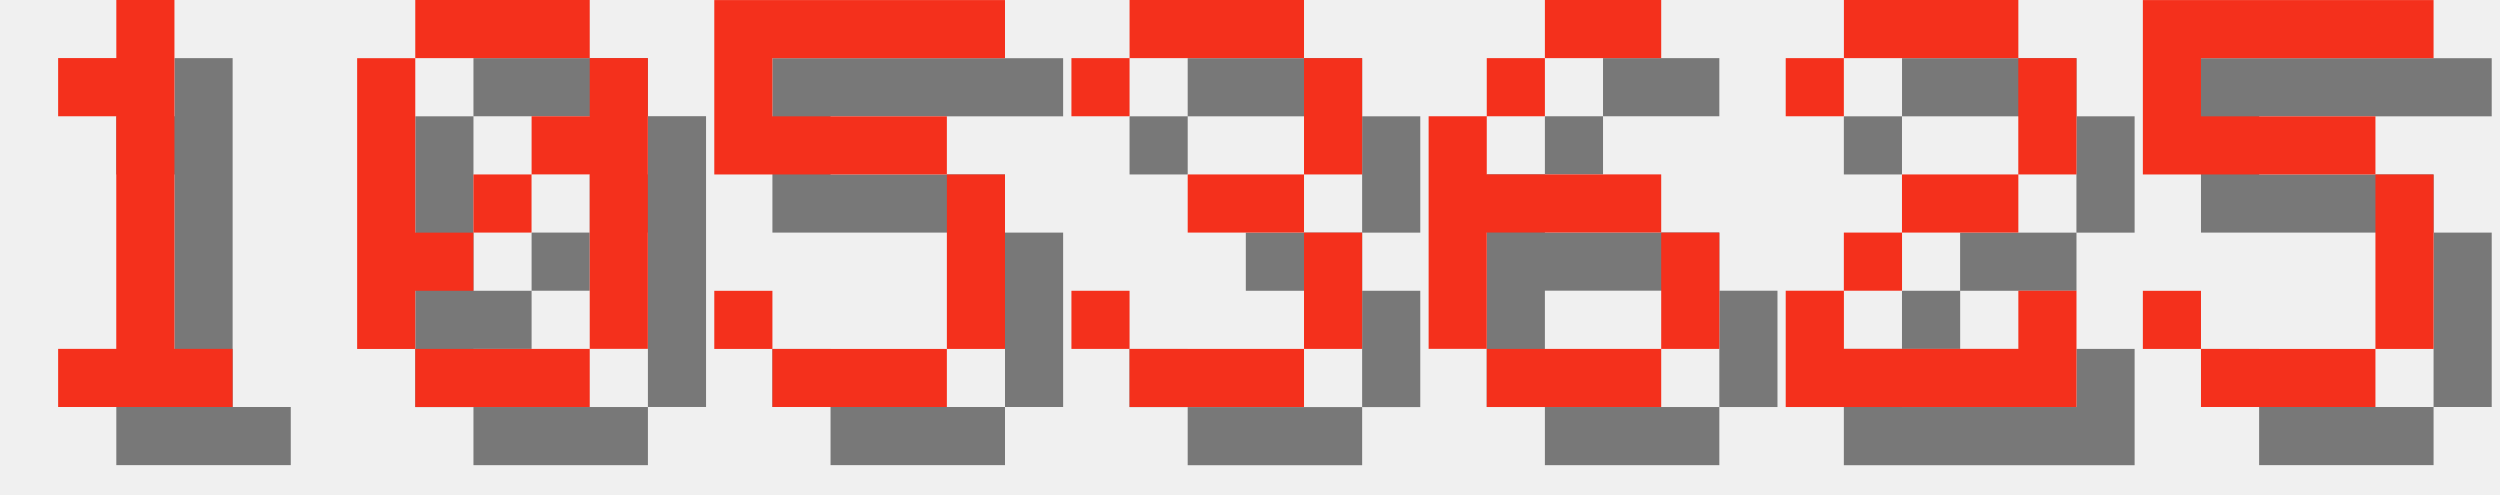
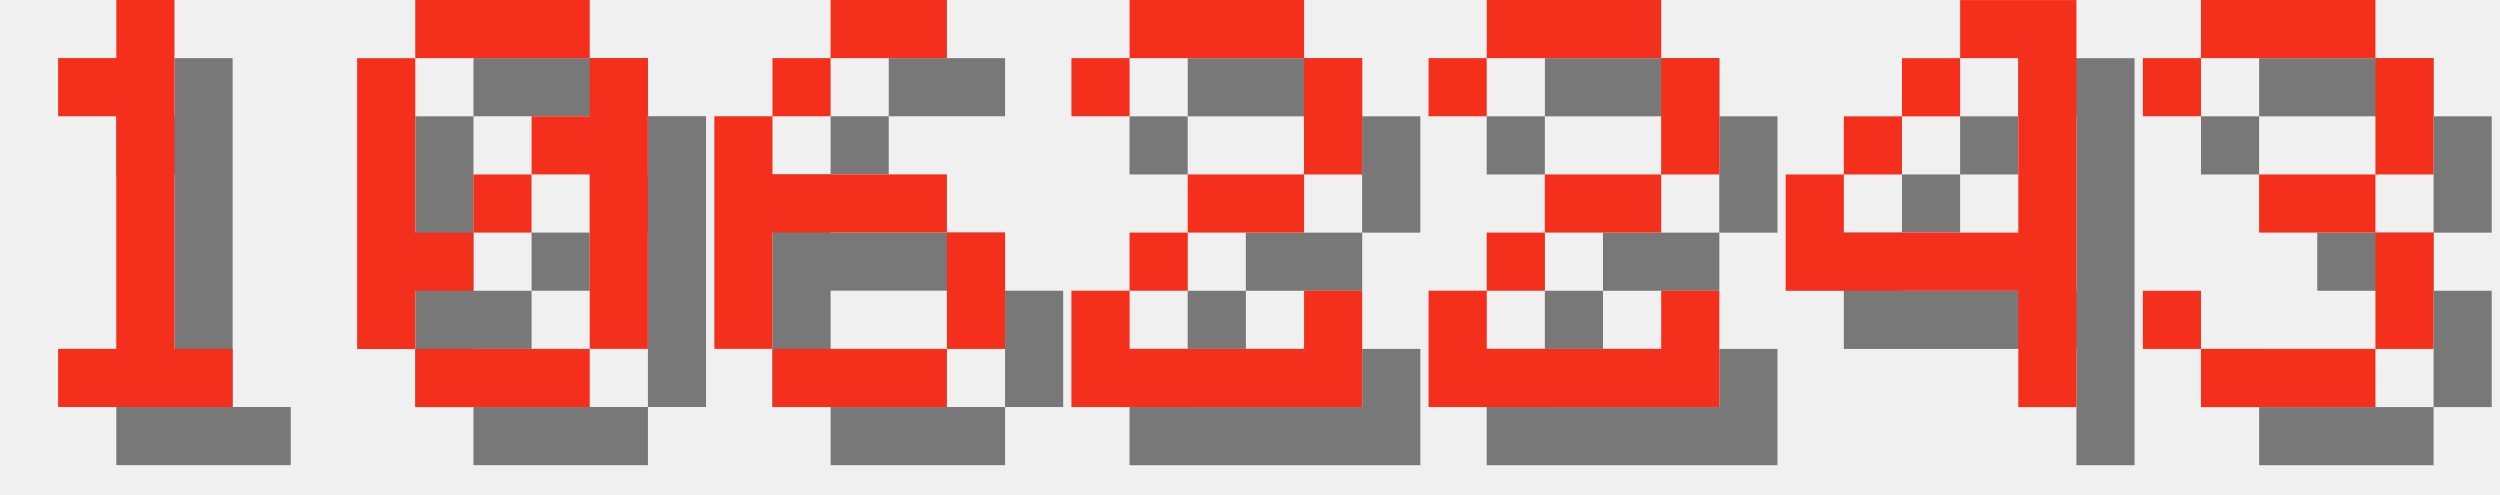
<svg xmlns="http://www.w3.org/2000/svg" version="1.1" width="182.0" height="36">
  <style>
        .text-foreground {
            fill: #F4301C;
        }
        .text-shadow {
            fill: #000000;
            fill-opacity: 0.5;
        }
    </style>
  <g class="digit" id="digit_1" transform="translate(0.0, 0), scale(4)">
    <path id="digit_1_shadow" class="text-shadow" d="m2.117 2.117v1.058h1.058v4.233h-1.058v1.058h3.175v-1.058h-1.058v-6.35h-1.058v1.058h-1.058z" fill-opacity=".5" style="paint-order:stroke fill markers" />
    <path id="digit_1_fg" class="text-foreground" d="m1.058 1.058v1.058h1.058v4.233h-1.058v1.058h3.175v-1.058h-1.058v-6.35h-1.058v1.058h-1.058z" fill="#fff" style="paint-order:stroke fill markers" />
  </g>
  <g class="digit" id="digit_0" transform="translate(26.0, 0), scale(4)">
    <path id="digit_0_shadow" class="text-shadow" d="m2.117 1.058v1.058h3.175v-1.058h-3.175zm3.175 1.058v1.058h-1.058v1.058h1.058v3.175h1.058v-5.292h-1.058zm0 5.292h-3.175v1.058h3.175v-1.058zm-3.175 0v-1.058h1.058v-1.058h-1.058v-3.175h-1.058v5.292h1.058zm1.058-2.117h1.058v-1.058h-1.058v1.058z" fill-opacity=".5" style="paint-order:stroke fill markers" />
    <path id="digit_0_fg" class="text-foreground" d="m1.058 0v1.058h3.175v-1.058h-3.175zm3.175 1.058v1.058h-1.058v1.058h1.058v3.175h1.058v-5.292h-1.058zm0 5.292h-3.175v1.058h3.175v-1.058zm-3.175 0v-1.058h1.058v-1.058h-1.058v-3.175h-1.058v5.292h1.058zm1.058-2.117h1.058v-1.058h-1.058v1.058z" fill="#fff" style="paint-order:stroke fill markers" />
  </g>
-   <g class="digit" id="digit_5" transform="translate(52.0, 0), scale(4)">
-     <path id="digit_5_shadow" class="text-shadow" d="m1.058 1.058v3.175h4.233v3.175h-3.175v-1.058h-1.058v1.058h1.058v1.058h3.175v-1.058h1.058v-3.175h-1.058v-1.058h-3.175v-1.058h4.233v-1.058h-5.292z" fill-opacity=".5" style="paint-order:stroke fill markers" />
-     <path id="digit_5_fg" class="text-foreground" d="m0 0v3.175h4.233v3.175h-3.175v-1.058h-1.058v1.058h1.058v1.058h3.175v-1.058h1.058v-3.175h-1.058v-1.058h-3.175v-1.058h4.233v-1.058h-5.292z" fill="#fff" style="paint-order:stroke fill markers" />
+   <g class="digit" id="digit_6" transform="translate(52.0, 0), scale(4)">
+     <path id="digit_6_shadow" class="text-shadow" d="m3.175 1.058v1.058h2.117v-1.058h-2.117zm0 1.058h-1.058v1.058h1.058v-1.058zm-1.058 1.058h-1.058v4.233h1.058v-2.117h3.175v-1.058h-3.175v-1.058zm3.175 2.117v2.117h1.058v-2.117h-1.058zm0 2.117h-3.175v1.058h3.175v-1.058z" fill-opacity=".5" style="paint-order:stroke fill markers" />
+     <path id="digit_6_fg" class="text-foreground" d="m2.117 0v1.058h2.117v-1.058h-2.117zm0 1.058h-1.058v1.058h1.058v-1.058zm-1.058 1.058h-1.058v4.233h1.058v-2.117h3.175v-1.058h-3.175v-1.058zm3.175 2.117v2.117h1.058v-2.117h-1.058zm0 2.117h-3.175v1.058h3.175v-1.058z" fill="#fff" style="paint-order:stroke fill markers" />
  </g>
-   <g class="digit" id="digit_3" transform="translate(78.0, 0), scale(4)">
+   <g class="digit" id="digit_2" transform="translate(78.0, 0), scale(4)">
+     <path id="digit_2_shadow" class="text-shadow" d="m1.058 2.117v1.058h1.058v-1.058h3.175v2.117h-2.117v1.058h-1.058v1.058h-1.058v2.117h5.292v-2.117h-1.058v1.058h-3.175v-1.058h1.058v-1.058h2.117v-1.058h1.058v-2.117h-1.058v-1.058h-3.175v1.058h-1.058z" fill-opacity=".5" style="paint-order:stroke fill markers" />
+     <path id="digit_2_fg" class="text-foreground" d="m0 1.058v1.058h1.058v-1.058h3.175v2.117h-2.117v1.058h-1.058v1.058h-1.058v2.117h5.292v-2.117h-1.058v1.058h-3.175v-1.058h1.058v-1.058h2.117v-1.058h1.058v-2.117h-1.058v-1.058h-3.175v1.058h-1.058z" fill="#fff" style="paint-order:stroke fill markers" />
+   </g>
+   <g class="digit" id="digit_2" transform="translate(104.0, 0), scale(4)">
+     <path id="digit_2_shadow" class="text-shadow" d="m1.058 2.117v1.058h1.058v-1.058h3.175v2.117h-2.117v1.058h-1.058v1.058h-1.058v2.117h5.292v-2.117h-1.058v1.058h-3.175v-1.058h1.058v-1.058h2.117v-1.058h1.058v-2.117h-1.058v-1.058h-3.175v1.058h-1.058z" fill-opacity=".5" style="paint-order:stroke fill markers" />
+     <path id="digit_2_fg" class="text-foreground" d="m0 1.058v1.058h1.058v-1.058h3.175v2.117h-2.117v1.058h-1.058v1.058h-1.058v2.117h5.292v-2.117h-1.058v1.058h-3.175v-1.058h1.058v-1.058h2.117v-1.058h1.058v-2.117h-1.058v-1.058h-3.175v1.058h-1.058z" fill="#fff" style="paint-order:stroke fill markers" />
+   </g>
+   <g class="digit" id="digit_4" transform="translate(130.0, 0), scale(4)">
+     <path id="digit_4_shadow" class="text-shadow" d="m4.233 1.058v1.058h1.058v3.175h-3.175v-1.058h-1.058v2.117h4.233v2.117h1.058v-7.408h-2.117zm-2.117 3.175h1.058v-1.058h-1.058v1.058zm1.058-1.058h1.058v-1.058h-1.058v1.058z" fill-opacity=".5" style="paint-order:stroke fill markers" />
+     <path id="digit_4_fg" class="text-foreground" d="m3.175 0v1.058h1.058v3.175h-3.175v-1.058h-1.058v2.117h4.233v2.117h1.058v-7.408h-2.117zm-2.117 3.175h1.058v-1.058h-1.058v1.058zm1.058-1.058h1.058v-1.058h-1.058v1.058z" fill="#fff" style="paint-order:stroke fill markers" />
+   </g>
+   <g class="digit" id="digit_3" transform="translate(156.0, 0), scale(4)">
    <path id="digit_3_shadow" class="text-shadow" d="m1.058 2.117v1.058h1.058v-1.058h3.175v2.117h-2.117v1.058h2.117v2.117h-3.175v-1.058h-1.058v1.058h1.058v1.058h3.175v-1.058h1.058v-2.117h-1.058v-1.058h1.058v-2.117h-1.058v-1.058h-3.175v1.058h-1.058z" fill-opacity=".5" style="paint-order:stroke fill markers" />
    <path id="digit_3_fg" class="text-foreground" d="m0 1.058v1.058h1.058v-1.058h3.175v2.117h-2.117v1.058h2.117v2.117h-3.175v-1.058h-1.058v1.058h1.058v1.058h3.175v-1.058h1.058v-2.117h-1.058v-1.058h1.058v-2.117h-1.058v-1.058h-3.175v1.058h-1.058z" fill="#fff" style="paint-order:stroke fill markers" />
  </g>
-   <g class="digit" id="digit_6" transform="translate(104.0, 0), scale(4)">
-     <path id="digit_6_shadow" class="text-shadow" d="m3.175 1.058v1.058h2.117v-1.058h-2.117zm0 1.058h-1.058v1.058h1.058v-1.058zm-1.058 1.058h-1.058v4.233h1.058v-2.117h3.175v-1.058h-3.175v-1.058zm3.175 2.117v2.117h1.058v-2.117h-1.058zm0 2.117h-3.175v1.058h3.175v-1.058z" fill-opacity=".5" style="paint-order:stroke fill markers" />
-     <path id="digit_6_fg" class="text-foreground" d="m2.117 0v1.058h2.117v-1.058h-2.117zm0 1.058h-1.058v1.058h1.058v-1.058zm-1.058 1.058h-1.058v4.233h1.058v-2.117h3.175v-1.058h-3.175v-1.058zm3.175 2.117v2.117h1.058v-2.117h-1.058zm0 2.117h-3.175v1.058h3.175v-1.058z" fill="#fff" style="paint-order:stroke fill markers" />
-   </g>
-   <g class="digit" id="digit_2" transform="translate(130.0, 0), scale(4)">
-     <path id="digit_2_shadow" class="text-shadow" d="m1.058 2.117v1.058h1.058v-1.058h3.175v2.117h-2.117v1.058h-1.058v1.058h-1.058v2.117h5.292v-2.117h-1.058v1.058h-3.175v-1.058h1.058v-1.058h2.117v-1.058h1.058v-2.117h-1.058v-1.058h-3.175v1.058h-1.058z" fill-opacity=".5" style="paint-order:stroke fill markers" />
-     <path id="digit_2_fg" class="text-foreground" d="m0 1.058v1.058h1.058v-1.058h3.175v2.117h-2.117v1.058h-1.058v1.058h-1.058v2.117h5.292v-2.117h-1.058v1.058h-3.175v-1.058h1.058v-1.058h2.117v-1.058h1.058v-2.117h-1.058v-1.058h-3.175v1.058h-1.058z" fill="#fff" style="paint-order:stroke fill markers" />
-   </g>
-   <g class="digit" id="digit_5" transform="translate(156.0, 0), scale(4)">
-     <path id="digit_5_shadow" class="text-shadow" d="m1.058 1.058v3.175h4.233v3.175h-3.175v-1.058h-1.058v1.058h1.058v1.058h3.175v-1.058h1.058v-3.175h-1.058v-1.058h-3.175v-1.058h4.233v-1.058h-5.292z" fill-opacity=".5" style="paint-order:stroke fill markers" />
-     <path id="digit_5_fg" class="text-foreground" d="m0 0v3.175h4.233v3.175h-3.175v-1.058h-1.058v1.058h1.058v1.058h3.175v-1.058h1.058v-3.175h-1.058v-1.058h-3.175v-1.058h4.233v-1.058h-5.292z" fill="#fff" style="paint-order:stroke fill markers" />
-   </g>
</svg>
